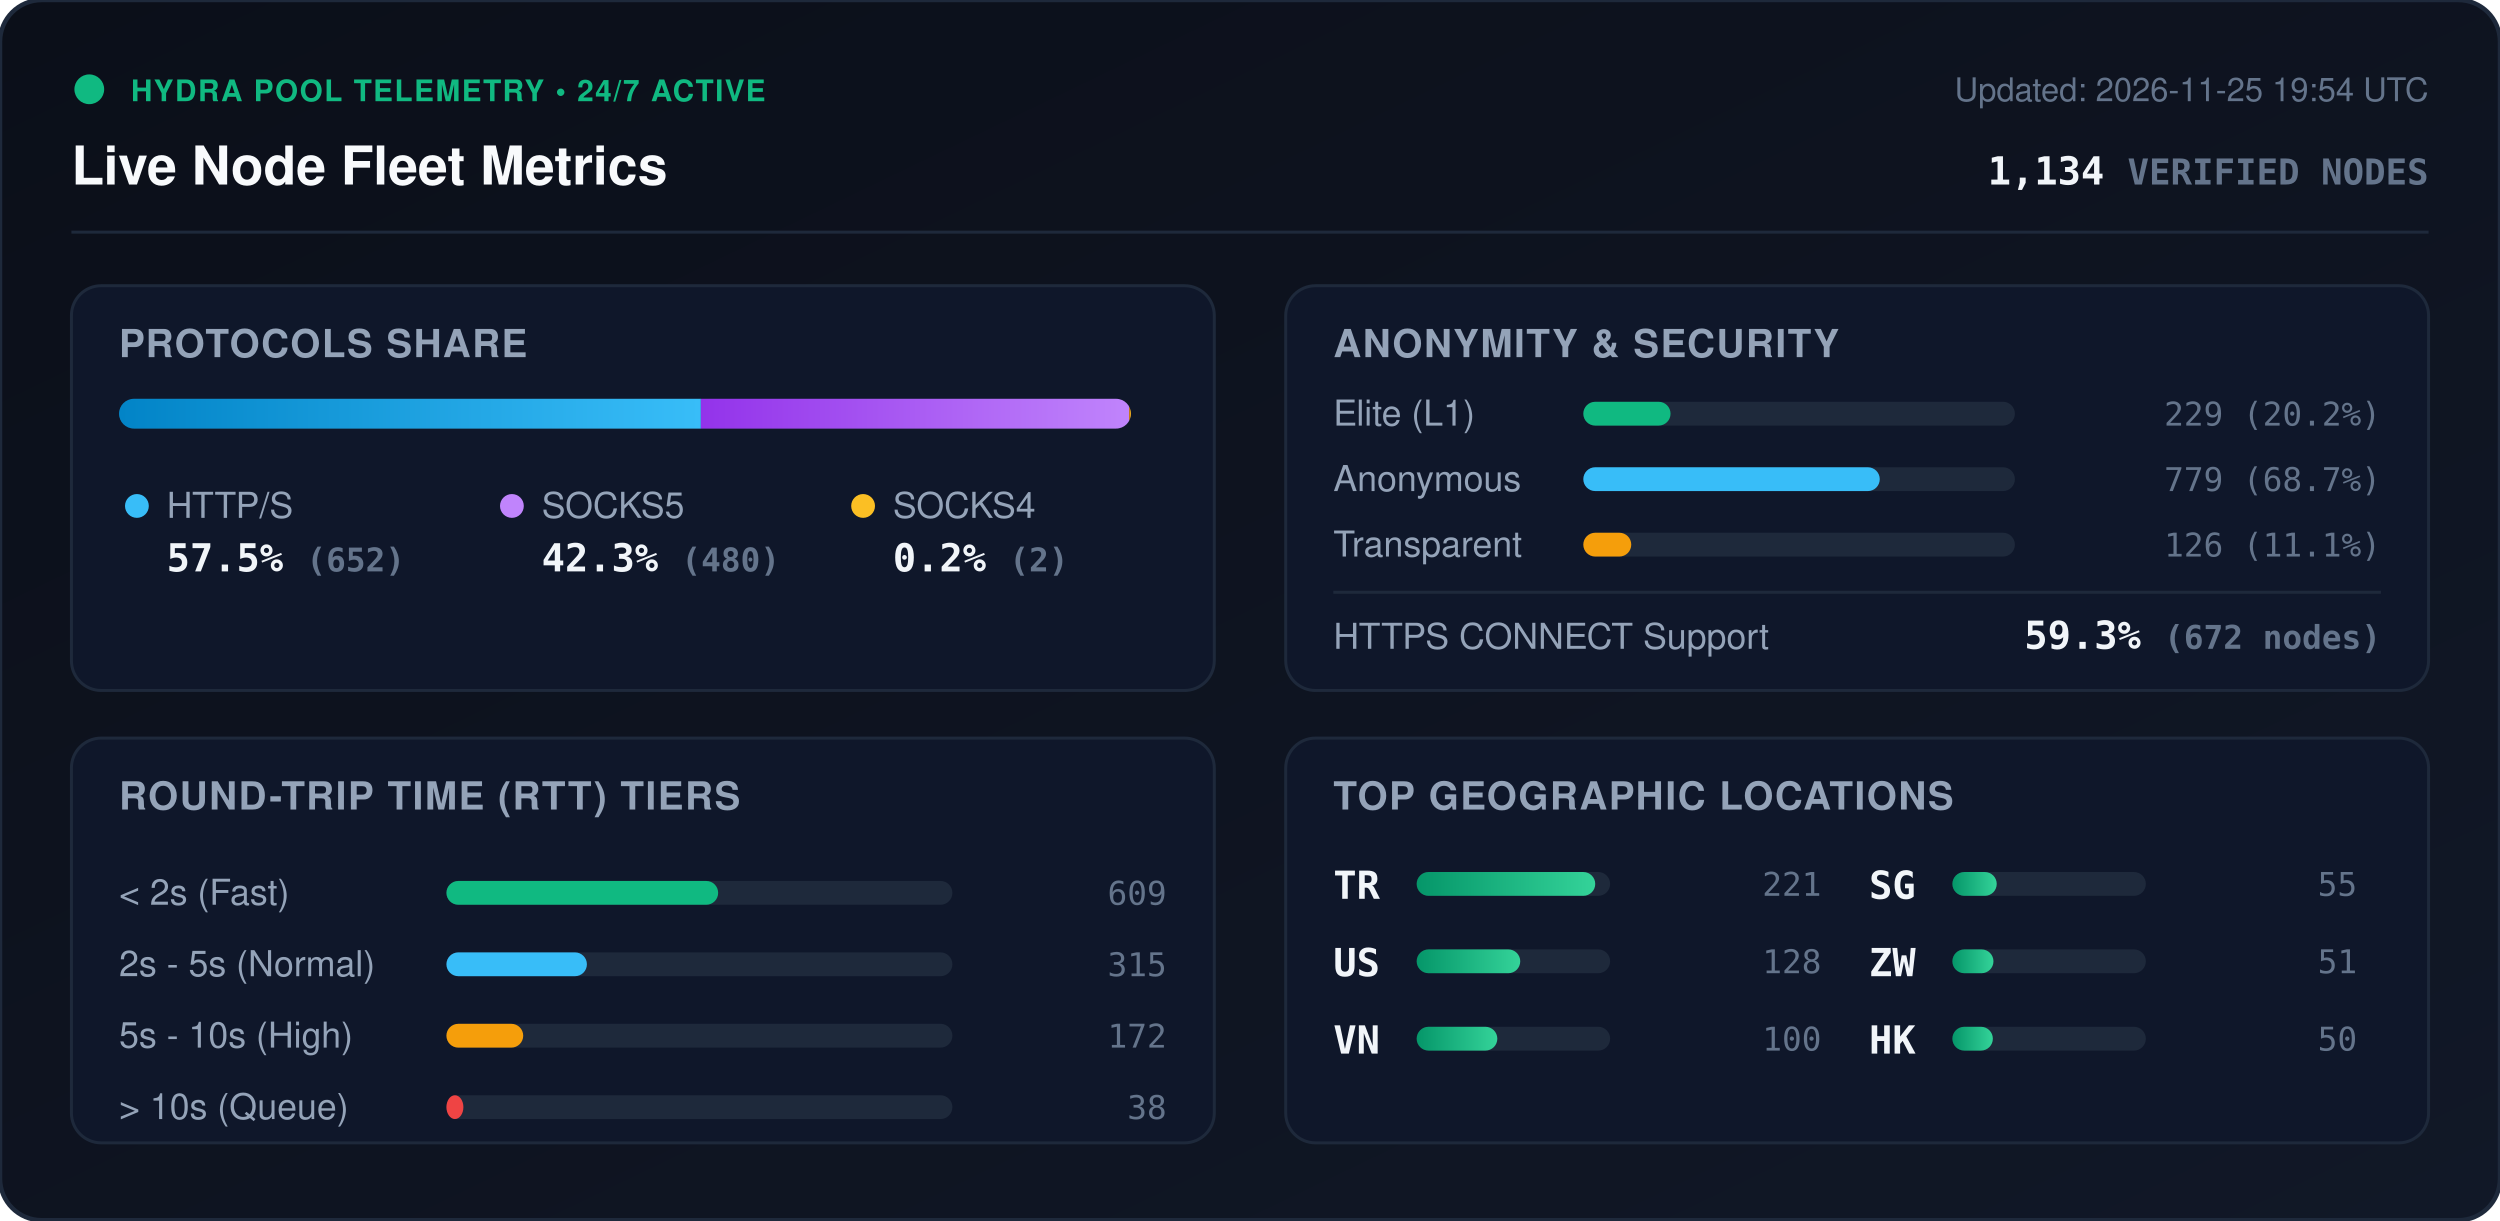
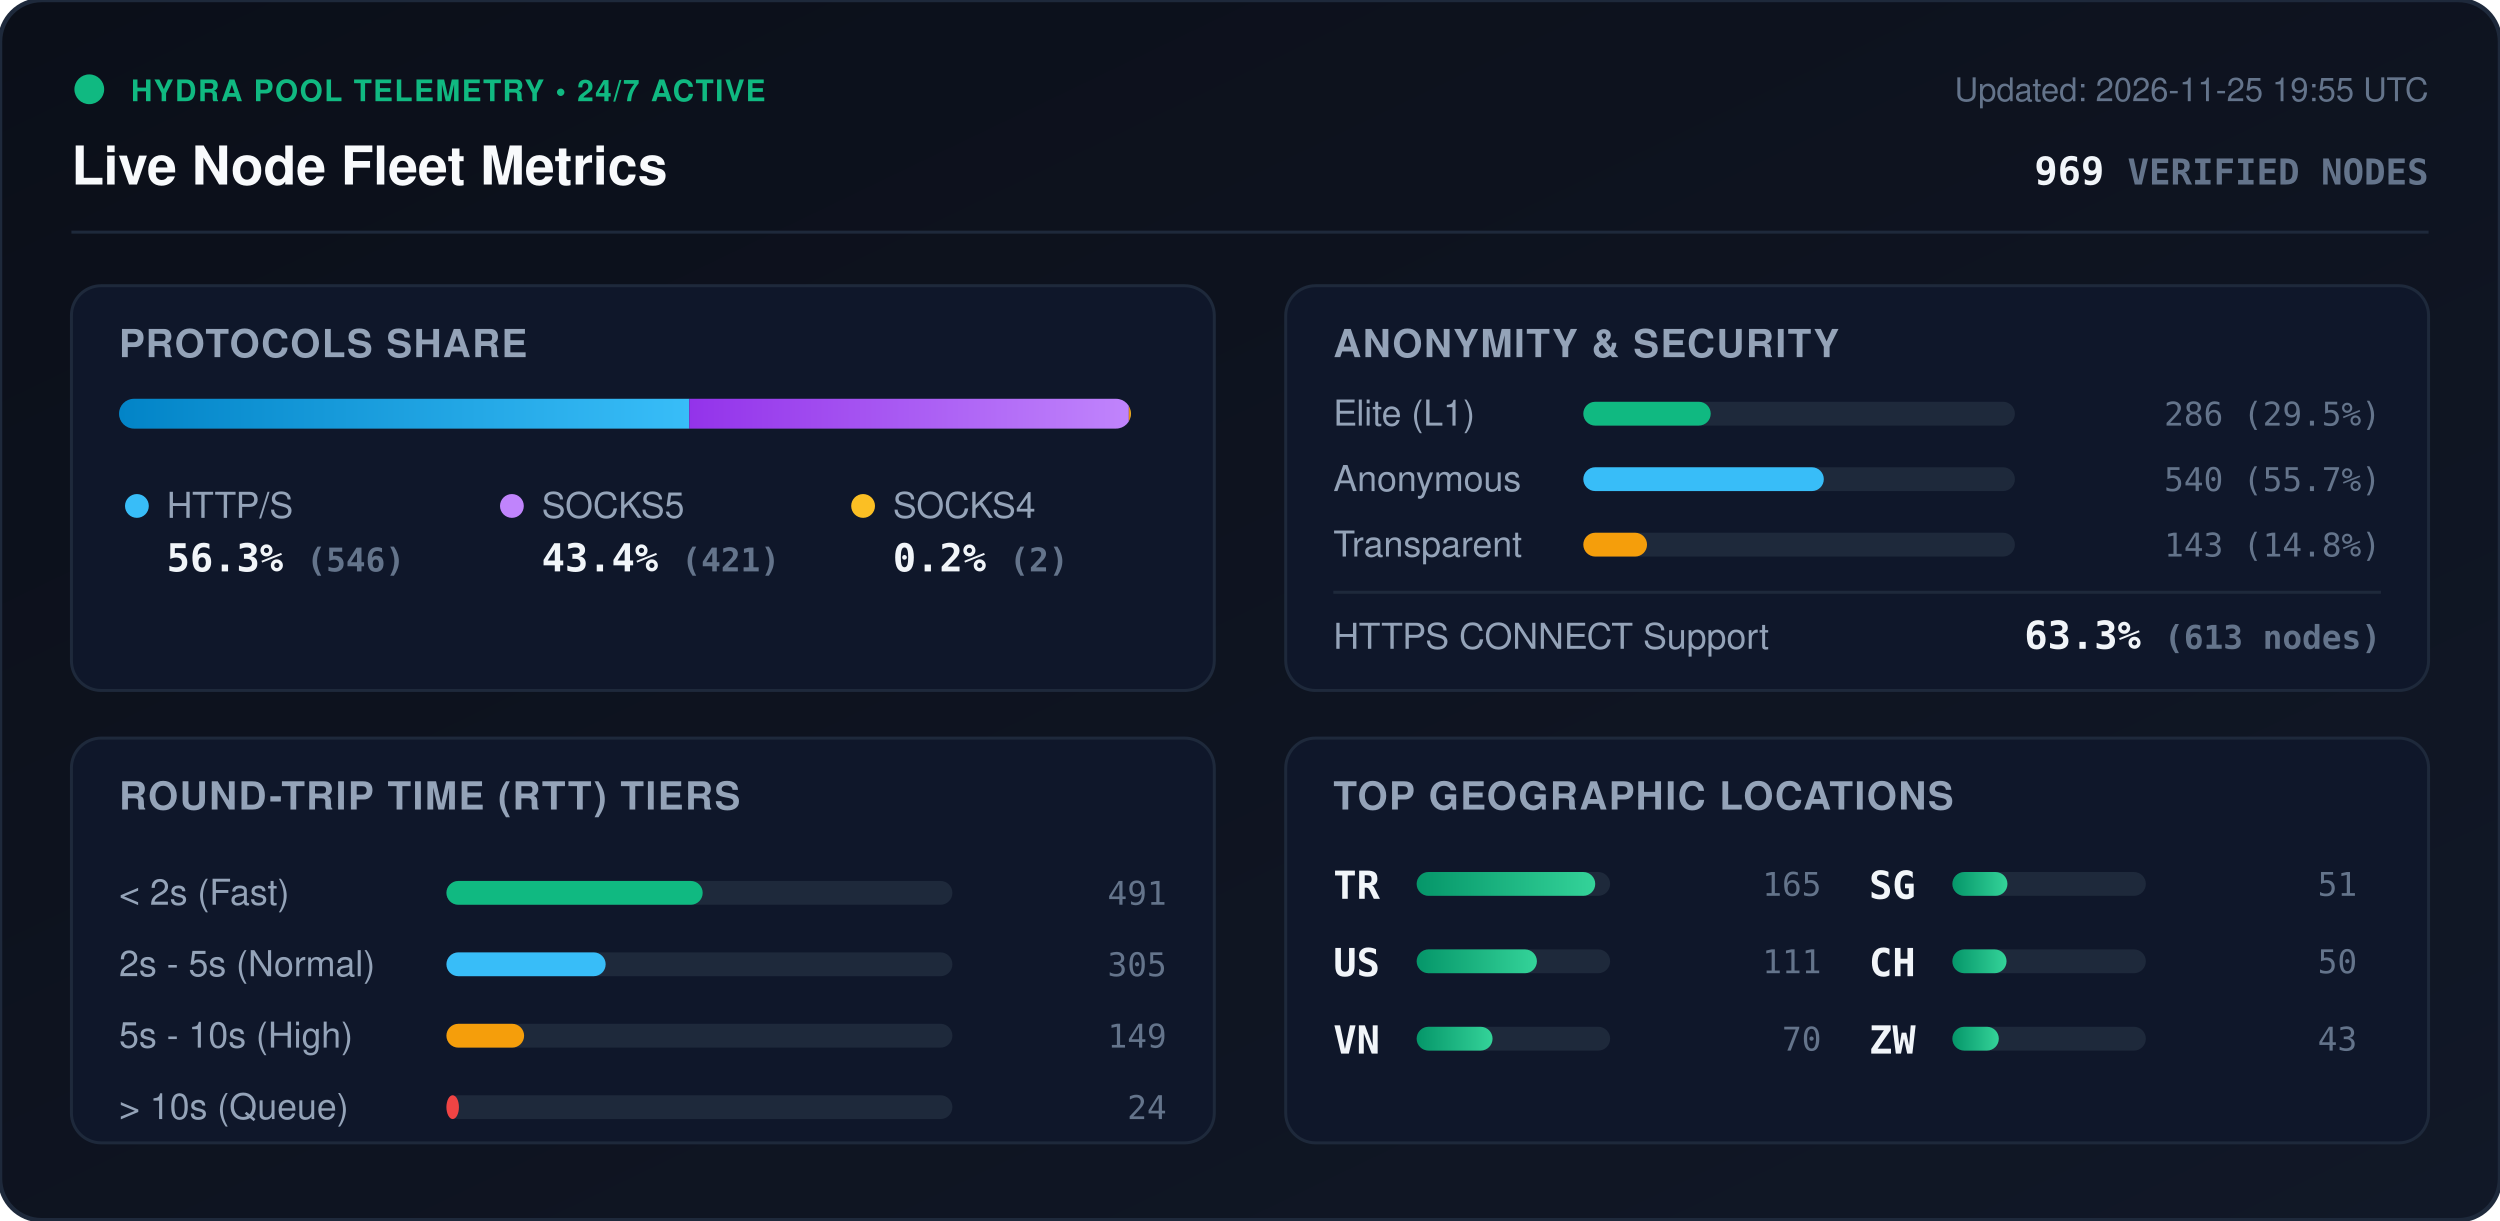
<svg xmlns="http://www.w3.org/2000/svg" viewBox="0 0 840 410" width="840" height="410" style="max-width: 100%; height: auto;">
  <defs>
    <linearGradient id="bg" x1="0%" y1="0%" x2="100%" y2="100%">
      <stop offset="0%" stop-color="#0b0f19" />
      <stop offset="100%" stop-color="#111827" />
    </linearGradient>
    <linearGradient id="bar-http" x1="0%" y1="0%" x2="100%" y2="0%">
      <stop offset="0%" stop-color="#0284c7" />
      <stop offset="100%" stop-color="#38bdf8" />
    </linearGradient>
    <linearGradient id="bar-socks5" x1="0%" y1="0%" x2="100%" y2="0%">
      <stop offset="0%" stop-color="#9333ea" />
      <stop offset="100%" stop-color="#c084fc" />
    </linearGradient>
    <linearGradient id="bar-socks4" x1="0%" y1="0%" x2="100%" y2="0%">
      <stop offset="0%" stop-color="#d97706" />
      <stop offset="100%" stop-color="#fbbf24" />
    </linearGradient>
    <linearGradient id="bar-green" x1="0%" y1="0%" x2="100%" y2="0%">
      <stop offset="0%" stop-color="#059669" />
      <stop offset="100%" stop-color="#34d399" />
    </linearGradient>
    <clipPath id="prog-track-clip">
      <rect width="340.0" height="10" rx="5" />
    </clipPath>
    <style>
      .title { font: 700 18px -apple-system, BlinkMacSystemFont, 'Segoe UI', Helvetica, Arial, sans-serif; fill: #f8fafc; }
      .sub { font: 500 11px -apple-system, BlinkMacSystemFont, 'Segoe UI', Helvetica, Arial, sans-serif; fill: #64748b; }
      .section-hdr { font: 600 13px -apple-system, BlinkMacSystemFont, 'Segoe UI', Helvetica, Arial, sans-serif; fill: #94a3b8; letter-spacing: 0.5px; }
      .metric-val { font: 700 13px -apple-system, BlinkMacSystemFont, 'Segoe UI', Helvetica, Arial, sans-serif; fill: #f1f5f9; }
      .metric-lbl { font: 500 12px -apple-system, BlinkMacSystemFont, 'Segoe UI', Helvetica, Arial, sans-serif; fill: #94a3b8; }
      .badge-txt { font: 700 10px -apple-system, BlinkMacSystemFont, 'Segoe UI', Helvetica, Arial, sans-serif; fill: #10b981; letter-spacing: 0.5px; }
      .mono { font-family: ui-monospace, SFMono-Regular, Menlo, Monaco, Consolas, monospace; }
      .pulse { animation: beacon 2s infinite ease-in-out; }
      @keyframes beacon { 0%, 100% { opacity: 1; } 50% { opacity: 0.35; } }
    </style>
  </defs>
  <rect width="840" height="410" rx="14" fill="url(#bg)" stroke="#1e293b" stroke-width="1.5" />
  <g transform="translate(24, 24)">
    <circle cx="6" cy="6" r="5" fill="#10b981" class="pulse" />
    <text x="20" y="10" class="badge-txt">HYDRA POOL TELEMETRY • 24/7 ACTIVE</text>
    <text x="0" y="38" class="title">Live Node Fleet Metrics</text>
-     <text x="792" y="10" text-anchor="end" class="sub">Updated: 2026-11-25 19:54 UTC</text>
-     <text x="792" y="38" text-anchor="end" class="metric-val mono" fill="#38bdf8">1,134 <tspan font-size="12" fill="#64748b">VERIFIED NODES</tspan>
+     <text x="792" y="10" text-anchor="end" class="sub">Updated: 2026-11-25 19:55 UTC</text>
+     <text x="792" y="38" text-anchor="end" class="metric-val mono" fill="#38bdf8">969 <tspan font-size="12" fill="#64748b">VERIFIED NODES</tspan>
    </text>
  </g>
  <line x1="24" y1="78" x2="816" y2="78" stroke="#1e293b" stroke-width="1" />
  <g transform="translate(24, 96)">
    <rect width="384" height="136" rx="10" fill="#0f172a" stroke="#1e293b" />
    <text x="16" y="24" class="section-hdr">PROTOCOLS SHARE</text>
    <g transform="translate(16, 38)">
      <rect width="340.0" height="10" rx="5" fill="#1e293b" />
      <g clip-path="url(#prog-track-clip)">
-         <rect x="0" width="195.5" height="10" fill="url(#bar-http)" />
-         <rect x="195.5" width="143.9" height="10" fill="url(#bar-socks5)" />
-         <rect x="339.4" width="0.6" height="10" fill="url(#bar-socks4)" />
+         <rect x="0" width="191.6" height="10" fill="url(#bar-http)" />
+         <rect x="191.6" width="147.7" height="10" fill="url(#bar-socks5)" />
+         <rect x="339.3" width="0.7" height="10" fill="url(#bar-socks4)" />
      </g>
    </g>
    <g transform="translate(16, 68)">
      <circle cx="6" cy="6" r="4" fill="#38bdf8" />
      <text x="16" y="10" class="metric-lbl">HTTP/S</text>
-       <text x="16" y="28" class="metric-val mono">57.5% <tspan font-size="11" fill="#64748b">(652)</tspan>
+       <text x="16" y="28" class="metric-val mono">56.3% <tspan font-size="11" fill="#64748b">(546)</tspan>
      </text>
      <circle cx="132" cy="6" r="4" fill="#c084fc" />
      <text x="142" y="10" class="metric-lbl">SOCKS5</text>
-       <text x="142" y="28" class="metric-val mono">42.3% <tspan font-size="11" fill="#64748b">(480)</tspan>
+       <text x="142" y="28" class="metric-val mono">43.4% <tspan font-size="11" fill="#64748b">(421)</tspan>
      </text>
      <circle cx="250" cy="6" r="4" fill="#fbbf24" />
      <text x="260" y="10" class="metric-lbl">SOCKS4</text>
      <text x="260" y="28" class="metric-val mono">0.2% <tspan font-size="11" fill="#64748b">(2)</tspan>
      </text>
    </g>
  </g>
  <g transform="translate(432, 96)">
    <rect width="384" height="136" rx="10" fill="#0f172a" stroke="#1e293b" />
    <text x="16" y="24" class="section-hdr">ANONYMITY &amp; SECURITY</text>
    <text x="16" y="47" class="metric-lbl">Elite (L1)</text>
    <rect x="100" y="39" width="145.0" height="8" rx="4" fill="#1e293b" />
-     <rect x="100" y="39" width="29.3" height="8" rx="4" fill="#10b981" />
-     <text x="368" y="47" text-anchor="end" class="mono sub" fill="#e2e8f0">229 (20.2%)</text>
+     <rect x="100" y="39" width="42.8" height="8" rx="4" fill="#10b981" />
+     <text x="368" y="47" text-anchor="end" class="mono sub" fill="#e2e8f0">286 (29.5%)</text>
    <text x="16" y="69" class="metric-lbl">Anonymous</text>
    <rect x="100" y="61" width="145.0" height="8" rx="4" fill="#1e293b" />
-     <rect x="100" y="61" width="99.6" height="8" rx="4" fill="#38bdf8" />
-     <text x="368" y="69" text-anchor="end" class="mono sub" fill="#e2e8f0">779 (68.7%)</text>
+     <rect x="100" y="61" width="80.8" height="8" rx="4" fill="#38bdf8" />
+     <text x="368" y="69" text-anchor="end" class="mono sub" fill="#e2e8f0">540 (55.7%)</text>
    <text x="16" y="91" class="metric-lbl">Transparent</text>
    <rect x="100" y="83" width="145.0" height="8" rx="4" fill="#1e293b" />
-     <rect x="100" y="83" width="16.1" height="8" rx="4" fill="#f59e0b" />
-     <text x="368" y="91" text-anchor="end" class="mono sub" fill="#e2e8f0">126 (11.1%)</text>
+     <rect x="100" y="83" width="21.4" height="8" rx="4" fill="#f59e0b" />
+     <text x="368" y="91" text-anchor="end" class="mono sub" fill="#e2e8f0">143 (14.8%)</text>
    <line x1="16" y1="103" x2="368" y2="103" stroke="#1e293b" stroke-width="1" />
    <text x="16" y="122" class="metric-lbl">HTTPS CONNECT Support</text>
-     <text x="368" y="122" text-anchor="end" class="metric-val mono" fill="#34d399">59.3% <tspan font-size="11" fill="#64748b">(672 nodes)</tspan>
+     <text x="368" y="122" text-anchor="end" class="metric-val mono" fill="#34d399">63.3% <tspan font-size="11" fill="#64748b">(613 nodes)</tspan>
    </text>
  </g>
  <g transform="translate(24, 248)">
    <rect width="384" height="136" rx="10" fill="#0f172a" stroke="#1e293b" />
    <text x="16" y="24" class="section-hdr">ROUND-TRIP TIME (RTT) TIERS</text>
    <g transform="translate(16, 42)">
      <text x="0" y="14" class="metric-lbl">&lt; 2s (Fast)</text>
      <rect x="110" y="6" width="170" height="8" rx="4" fill="#1e293b" />
-       <rect x="110" y="6" width="91.3" height="8" rx="4" fill="#10b981" />
-       <text x="352" y="14" text-anchor="end" class="mono sub">609</text>
+       <rect x="110" y="6" width="86.1" height="8" rx="4" fill="#10b981" />
+       <text x="352" y="14" text-anchor="end" class="mono sub">491</text>
      <text x="0" y="38" class="metric-lbl">2s - 5s (Normal)</text>
      <rect x="110" y="30" width="170" height="8" rx="4" fill="#1e293b" />
-       <rect x="110" y="30" width="47.2" height="8" rx="4" fill="#38bdf8" />
-       <text x="352" y="38" text-anchor="end" class="mono sub">315</text>
+       <rect x="110" y="30" width="53.5" height="8" rx="4" fill="#38bdf8" />
+       <text x="352" y="38" text-anchor="end" class="mono sub">305</text>
      <text x="0" y="62" class="metric-lbl">5s - 10s (High)</text>
      <rect x="110" y="54" width="170" height="8" rx="4" fill="#1e293b" />
-       <rect x="110" y="54" width="25.8" height="8" rx="4" fill="#f59e0b" />
-       <text x="352" y="62" text-anchor="end" class="mono sub">172</text>
+       <rect x="110" y="54" width="26.1" height="8" rx="4" fill="#f59e0b" />
+       <text x="352" y="62" text-anchor="end" class="mono sub">149</text>
      <text x="0" y="86" class="metric-lbl">&gt; 10s (Queue)</text>
      <rect x="110" y="78" width="170" height="8" rx="4" fill="#1e293b" />
-       <rect x="110" y="78" width="5.7" height="8" rx="4" fill="#ef4444" />
-       <text x="352" y="86" text-anchor="end" class="mono sub">38</text>
+       <rect x="110" y="78" width="4.2" height="8" rx="4" fill="#ef4444" />
+       <text x="352" y="86" text-anchor="end" class="mono sub">24</text>
    </g>
  </g>
  <g transform="translate(432, 248)">
    <rect width="384" height="136" rx="10" fill="#0f172a" stroke="#1e293b" />
    <text x="16" y="24" class="section-hdr">TOP GEOGRAPHIC LOCATIONS</text>
    <g transform="translate(16, 42)">
      <g transform="translate(0, 0)">
        <text x="0" y="12" class="mono metric-val" font-size="12">TR</text>
        <rect x="28" y="3" width="65" height="8" rx="4" fill="#1e293b" />
        <rect x="28" y="3" width="60.0" height="8" rx="4" fill="url(#bar-green)" />
-         <text x="164" y="11" text-anchor="end" class="mono sub">221</text>
+         <text x="164" y="11" text-anchor="end" class="mono sub">165</text>
      </g>
      <g transform="translate(0, 26)">
        <text x="0" y="12" class="mono metric-val" font-size="12">US</text>
        <rect x="28" y="3" width="65" height="8" rx="4" fill="#1e293b" />
-         <rect x="28" y="3" width="34.8" height="8" rx="4" fill="url(#bar-green)" />
-         <text x="164" y="11" text-anchor="end" class="mono sub">128</text>
+         <rect x="28" y="3" width="40.4" height="8" rx="4" fill="url(#bar-green)" />
+         <text x="164" y="11" text-anchor="end" class="mono sub">111</text>
      </g>
      <g transform="translate(0, 52)">
        <text x="0" y="12" class="mono metric-val" font-size="12">VN</text>
        <rect x="28" y="3" width="65" height="8" rx="4" fill="#1e293b" />
-         <rect x="28" y="3" width="27.1" height="8" rx="4" fill="url(#bar-green)" />
-         <text x="164" y="11" text-anchor="end" class="mono sub">100</text>
+         <rect x="28" y="3" width="25.5" height="8" rx="4" fill="url(#bar-green)" />
+         <text x="164" y="11" text-anchor="end" class="mono sub">70</text>
      </g>
      <g transform="translate(180, 0)">
        <text x="0" y="12" class="mono metric-val" font-size="12">SG</text>
        <rect x="28" y="3" width="65" height="8" rx="4" fill="#1e293b" />
-         <rect x="28" y="3" width="14.9" height="8" rx="4" fill="url(#bar-green)" />
-         <text x="164" y="11" text-anchor="end" class="mono sub">55</text>
+         <rect x="28" y="3" width="18.5" height="8" rx="4" fill="url(#bar-green)" />
+         <text x="164" y="11" text-anchor="end" class="mono sub">51</text>
      </g>
      <g transform="translate(180, 26)">
+         <text x="0" y="12" class="mono metric-val" font-size="12">CH</text>
+         <rect x="28" y="3" width="65" height="8" rx="4" fill="#1e293b" />
+         <rect x="28" y="3" width="18.2" height="8" rx="4" fill="url(#bar-green)" />
+         <text x="164" y="11" text-anchor="end" class="mono sub">50</text>
+       </g>
+       <g transform="translate(180, 52)">
        <text x="0" y="12" class="mono metric-val" font-size="12">ZW</text>
        <rect x="28" y="3" width="65" height="8" rx="4" fill="#1e293b" />
-         <rect x="28" y="3" width="13.8" height="8" rx="4" fill="url(#bar-green)" />
-         <text x="164" y="11" text-anchor="end" class="mono sub">51</text>
-       </g>
-       <g transform="translate(180, 52)">
-         <text x="0" y="12" class="mono metric-val" font-size="12">HK</text>
-         <rect x="28" y="3" width="65" height="8" rx="4" fill="#1e293b" />
-         <rect x="28" y="3" width="13.6" height="8" rx="4" fill="url(#bar-green)" />
-         <text x="164" y="11" text-anchor="end" class="mono sub">50</text>
+         <rect x="28" y="3" width="15.6" height="8" rx="4" fill="url(#bar-green)" />
+         <text x="164" y="11" text-anchor="end" class="mono sub">43</text>
      </g>
    </g>
  </g>
</svg>
